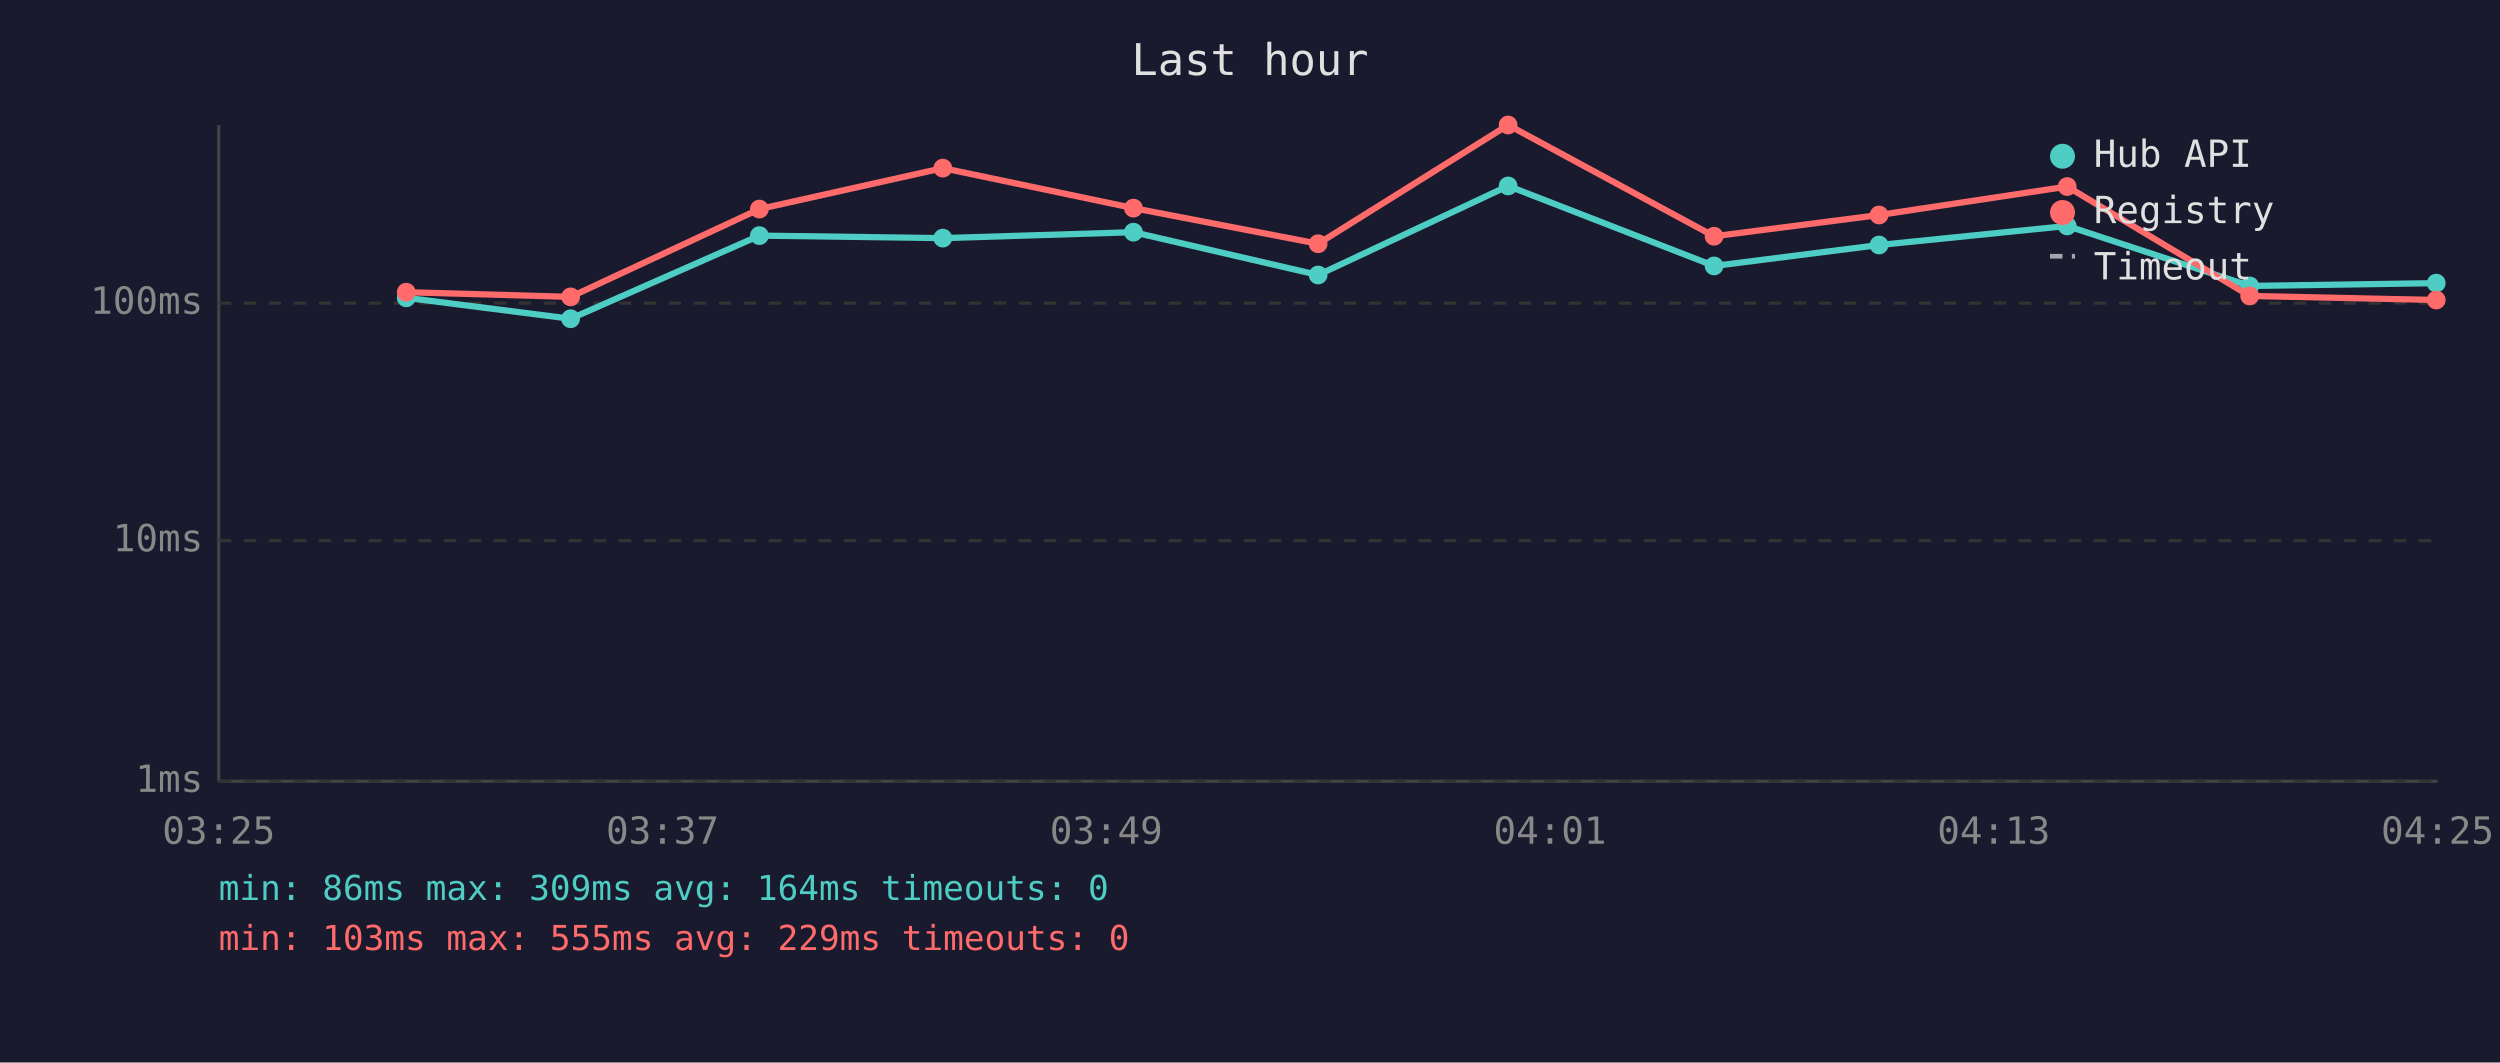
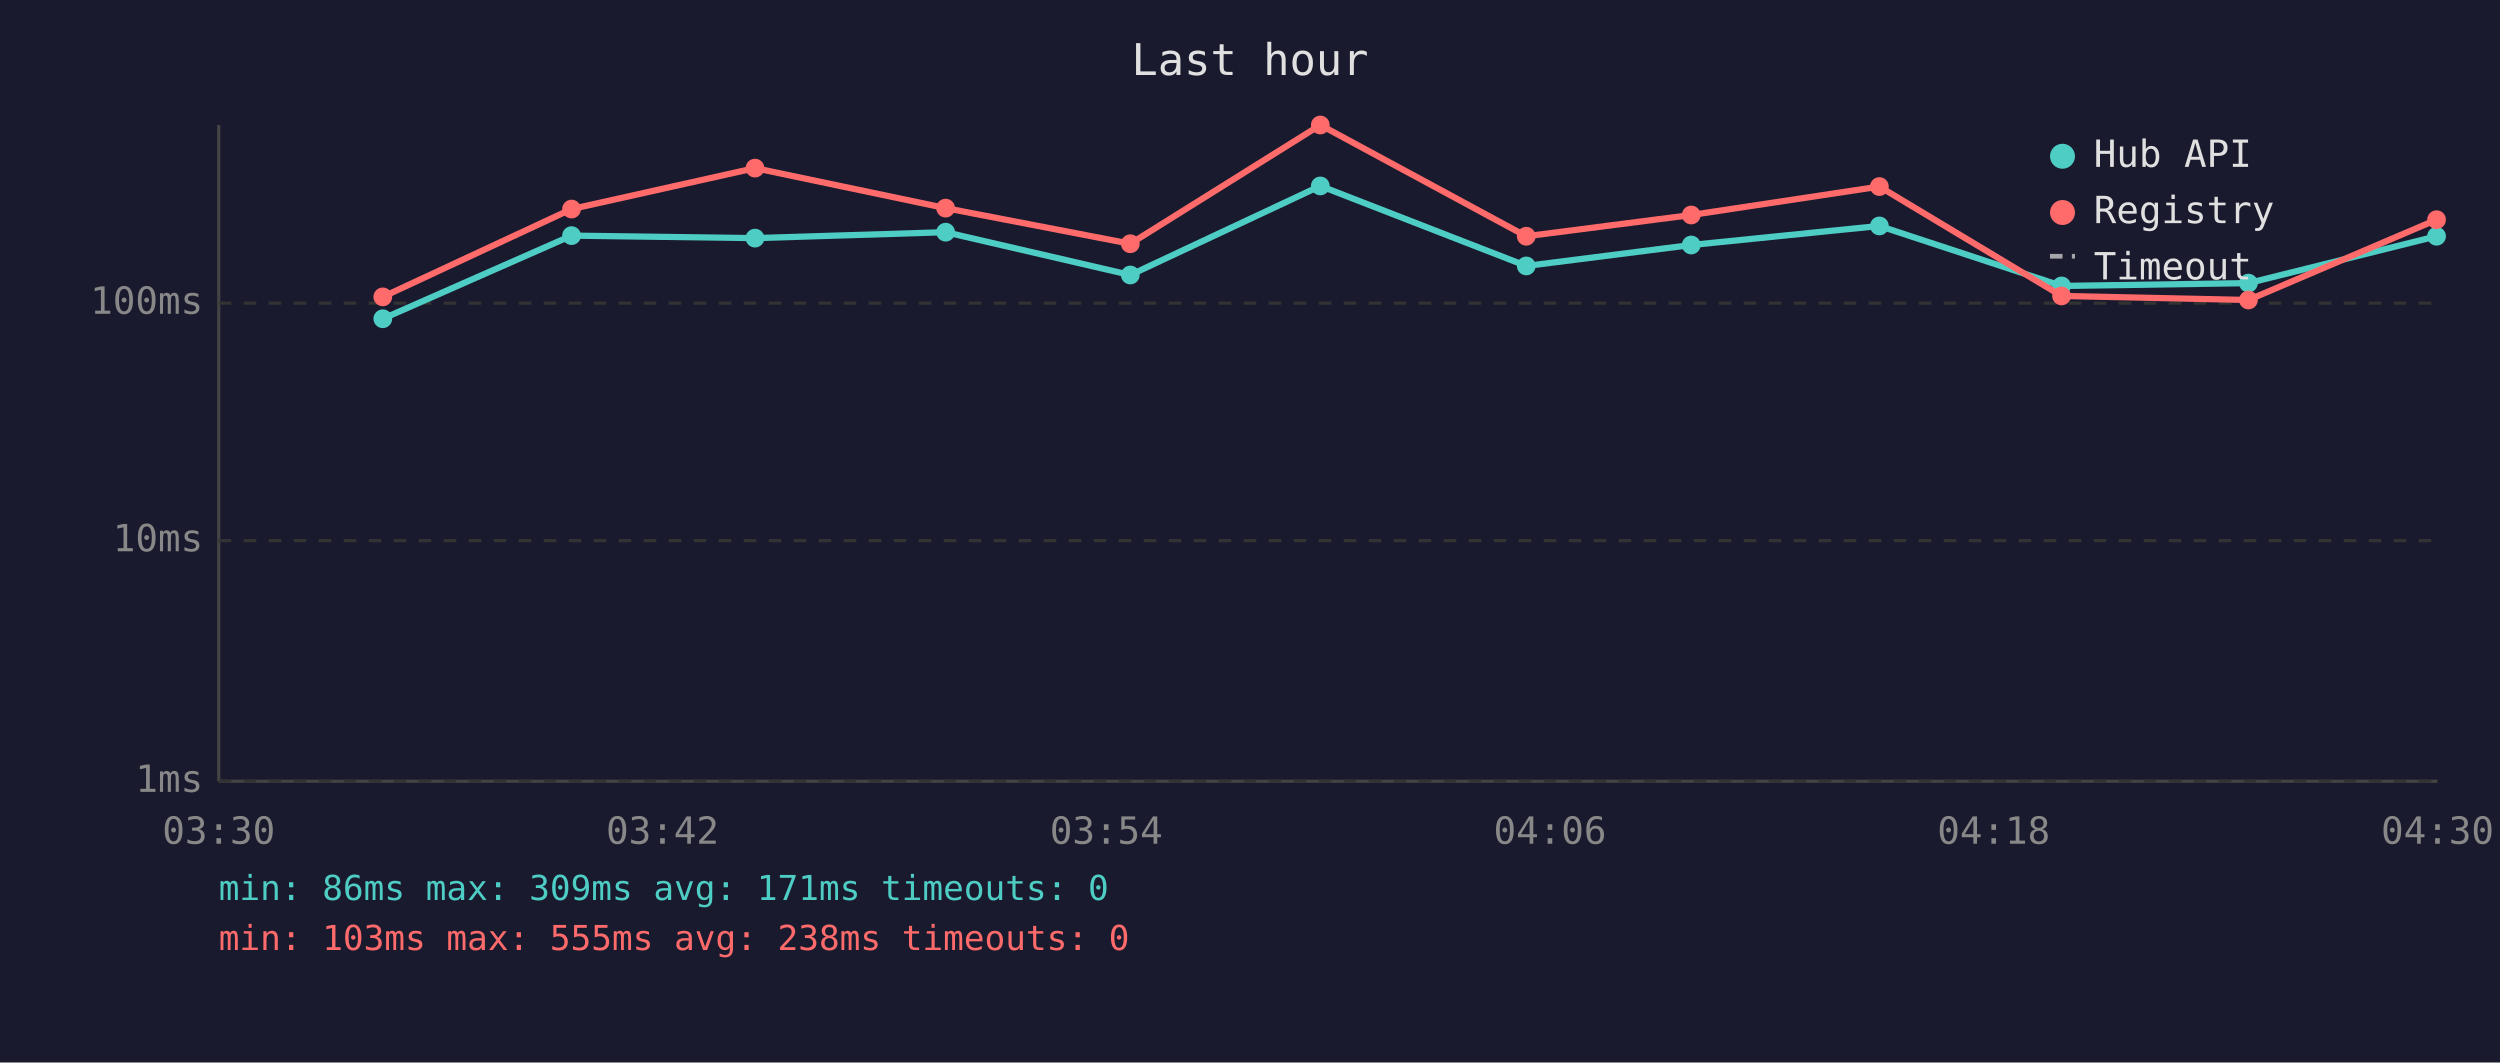
<svg xmlns="http://www.w3.org/2000/svg" viewBox="0 0 800 340" font-family="monospace" font-size="12">
  <rect width="800" height="340" fill="#1a1a2e" />
  <text x="400" y="24" fill="#e0e0e0" font-size="14" text-anchor="middle">Last hour</text>
  <line x1="70" y1="40" x2="70" y2="250" stroke="#444" stroke-width="1" />
  <line x1="70" y1="250" x2="780" y2="250" stroke="#444" stroke-width="1" />
  <line x1="70" y1="250" x2="780" y2="250" stroke="#333" stroke-width="1" stroke-dasharray="4" />
  <text x="65" y="250" fill="#888" text-anchor="end" dominant-baseline="middle">1ms</text>
  <line x1="70" y1="173" x2="780" y2="173" stroke="#333" stroke-width="1" stroke-dasharray="4" />
  <text x="65" y="173" fill="#888" text-anchor="end" dominant-baseline="middle">10ms</text>
  <line x1="70" y1="97" x2="780" y2="97" stroke="#333" stroke-width="1" stroke-dasharray="4" />
  <text x="65" y="97" fill="#888" text-anchor="end" dominant-baseline="middle">100ms</text>
-   <text x="70" y="270" fill="#888" text-anchor="middle">03:25</text>
-   <text x="212" y="270" fill="#888" text-anchor="middle">03:37</text>
-   <text x="354" y="270" fill="#888" text-anchor="middle">03:49</text>
-   <text x="496" y="270" fill="#888" text-anchor="middle">04:01</text>
-   <text x="638" y="270" fill="#888" text-anchor="middle">04:13</text>
-   <text x="780" y="270" fill="#888" text-anchor="middle">04:25</text>
-   <polyline points="130.0,95.3 182.6,102.0 243.0,75.4 301.7,76.2 362.7,74.3 421.8,88.0 482.6,59.5 548.5,85.1 601.3,78.4 661.5,72.3 719.9,91.5 779.6,90.6" fill="none" stroke="#4ecdc4" stroke-width="2" opacity="1" />
-   <circle cx="130.0" cy="95.3" r="3" fill="#4ecdc4" />
-   <circle cx="182.6" cy="102.0" r="3" fill="#4ecdc4" />
-   <circle cx="243.0" cy="75.4" r="3" fill="#4ecdc4" />
-   <circle cx="301.7" cy="76.2" r="3" fill="#4ecdc4" />
-   <circle cx="362.7" cy="74.3" r="3" fill="#4ecdc4" />
-   <circle cx="421.8" cy="88.0" r="3" fill="#4ecdc4" />
-   <circle cx="482.6" cy="59.5" r="3" fill="#4ecdc4" />
-   <circle cx="548.5" cy="85.1" r="3" fill="#4ecdc4" />
-   <circle cx="601.3" cy="78.4" r="3" fill="#4ecdc4" />
-   <circle cx="661.5" cy="72.3" r="3" fill="#4ecdc4" />
-   <circle cx="719.9" cy="91.5" r="3" fill="#4ecdc4" />
-   <circle cx="779.6" cy="90.6" r="3" fill="#4ecdc4" />
-   <polyline points="130.0,93.5 182.6,95.0 243.0,66.9 301.7,53.8 362.7,66.6 421.8,78.0 482.6,40.0 548.5,75.6 601.3,68.8 661.5,59.7 719.9,94.7 779.6,96.0" fill="none" stroke="#ff6b6b" stroke-width="2" opacity="1" />
-   <circle cx="130.0" cy="93.5" r="3" fill="#ff6b6b" />
-   <circle cx="182.6" cy="95.0" r="3" fill="#ff6b6b" />
-   <circle cx="243.0" cy="66.9" r="3" fill="#ff6b6b" />
-   <circle cx="301.7" cy="53.8" r="3" fill="#ff6b6b" />
-   <circle cx="362.7" cy="66.6" r="3" fill="#ff6b6b" />
-   <circle cx="421.8" cy="78.0" r="3" fill="#ff6b6b" />
-   <circle cx="482.6" cy="40.0" r="3" fill="#ff6b6b" />
-   <circle cx="548.5" cy="75.6" r="3" fill="#ff6b6b" />
-   <circle cx="601.3" cy="68.8" r="3" fill="#ff6b6b" />
-   <circle cx="661.5" cy="59.7" r="3" fill="#ff6b6b" />
-   <circle cx="719.9" cy="94.7" r="3" fill="#ff6b6b" />
-   <circle cx="779.6" cy="96.0" r="3" fill="#ff6b6b" />
+   <text x="70" y="270" fill="#888" text-anchor="middle">03:30</text>
+   <text x="212" y="270" fill="#888" text-anchor="middle">03:42</text>
+   <text x="354" y="270" fill="#888" text-anchor="middle">03:54</text>
+   <text x="496" y="270" fill="#888" text-anchor="middle">04:06</text>
+   <text x="638" y="270" fill="#888" text-anchor="middle">04:18</text>
+   <text x="780" y="270" fill="#888" text-anchor="middle">04:30</text>
+   <polyline points="122.5,102.0 182.9,75.4 241.6,76.2 302.6,74.3 361.7,88.0 422.5,59.5 488.4,85.1 541.2,78.4 601.4,72.3 659.7,91.5 719.5,90.6 779.7,75.6" fill="none" stroke="#4ecdc4" stroke-width="2" opacity="1" />
+   <circle cx="122.5" cy="102.0" r="3" fill="#4ecdc4" />
+   <circle cx="182.9" cy="75.4" r="3" fill="#4ecdc4" />
+   <circle cx="241.6" cy="76.2" r="3" fill="#4ecdc4" />
+   <circle cx="302.6" cy="74.3" r="3" fill="#4ecdc4" />
+   <circle cx="361.7" cy="88.0" r="3" fill="#4ecdc4" />
+   <circle cx="422.5" cy="59.5" r="3" fill="#4ecdc4" />
+   <circle cx="488.4" cy="85.1" r="3" fill="#4ecdc4" />
+   <circle cx="541.2" cy="78.4" r="3" fill="#4ecdc4" />
+   <circle cx="601.4" cy="72.3" r="3" fill="#4ecdc4" />
+   <circle cx="659.7" cy="91.5" r="3" fill="#4ecdc4" />
+   <circle cx="719.5" cy="90.6" r="3" fill="#4ecdc4" />
+   <circle cx="779.7" cy="75.6" r="3" fill="#4ecdc4" />
+   <polyline points="122.5,95.0 182.9,66.9 241.6,53.8 302.6,66.6 361.7,78.0 422.5,40.0 488.4,75.6 541.2,68.8 601.4,59.7 659.7,94.7 719.5,96.0 779.7,70.3" fill="none" stroke="#ff6b6b" stroke-width="2" opacity="1" />
+   <circle cx="122.5" cy="95.0" r="3" fill="#ff6b6b" />
+   <circle cx="182.9" cy="66.9" r="3" fill="#ff6b6b" />
+   <circle cx="241.6" cy="53.8" r="3" fill="#ff6b6b" />
+   <circle cx="302.6" cy="66.6" r="3" fill="#ff6b6b" />
+   <circle cx="361.7" cy="78.0" r="3" fill="#ff6b6b" />
+   <circle cx="422.5" cy="40.0" r="3" fill="#ff6b6b" />
+   <circle cx="488.4" cy="75.6" r="3" fill="#ff6b6b" />
+   <circle cx="541.2" cy="68.8" r="3" fill="#ff6b6b" />
+   <circle cx="601.4" cy="59.7" r="3" fill="#ff6b6b" />
+   <circle cx="659.7" cy="94.7" r="3" fill="#ff6b6b" />
+   <circle cx="719.5" cy="96.0" r="3" fill="#ff6b6b" />
+   <circle cx="779.7" cy="70.3" r="3" fill="#ff6b6b" />
  <circle cx="660" cy="50" r="4" fill="#4ecdc4" />
  <text x="670" y="50" fill="#e0e0e0" dominant-baseline="middle">Hub API</text>
  <circle cx="660" cy="68" r="4" fill="#ff6b6b" />
  <text x="670" y="68" fill="#e0e0e0" dominant-baseline="middle">Registry</text>
  <line x1="656" y1="82" x2="664" y2="82" stroke="#e0e0e0" stroke-width="1.5" stroke-dasharray="4,3" opacity="0.7" />
  <text x="670" y="86" fill="#e0e0e0" dominant-baseline="middle">Timeout</text>
-   <text x="70" y="288" fill="#4ecdc4" font-size="11">min: 86ms  max: 309ms  avg: 164ms  timeouts: 0</text>
-   <text x="70" y="304" fill="#ff6b6b" font-size="11">min: 103ms  max: 555ms  avg: 229ms  timeouts: 0</text>
+   <text x="70" y="288" fill="#4ecdc4" font-size="11">min: 86ms  max: 309ms  avg: 171ms  timeouts: 0</text>
+   <text x="70" y="304" fill="#ff6b6b" font-size="11">min: 103ms  max: 555ms  avg: 238ms  timeouts: 0</text>
</svg>
